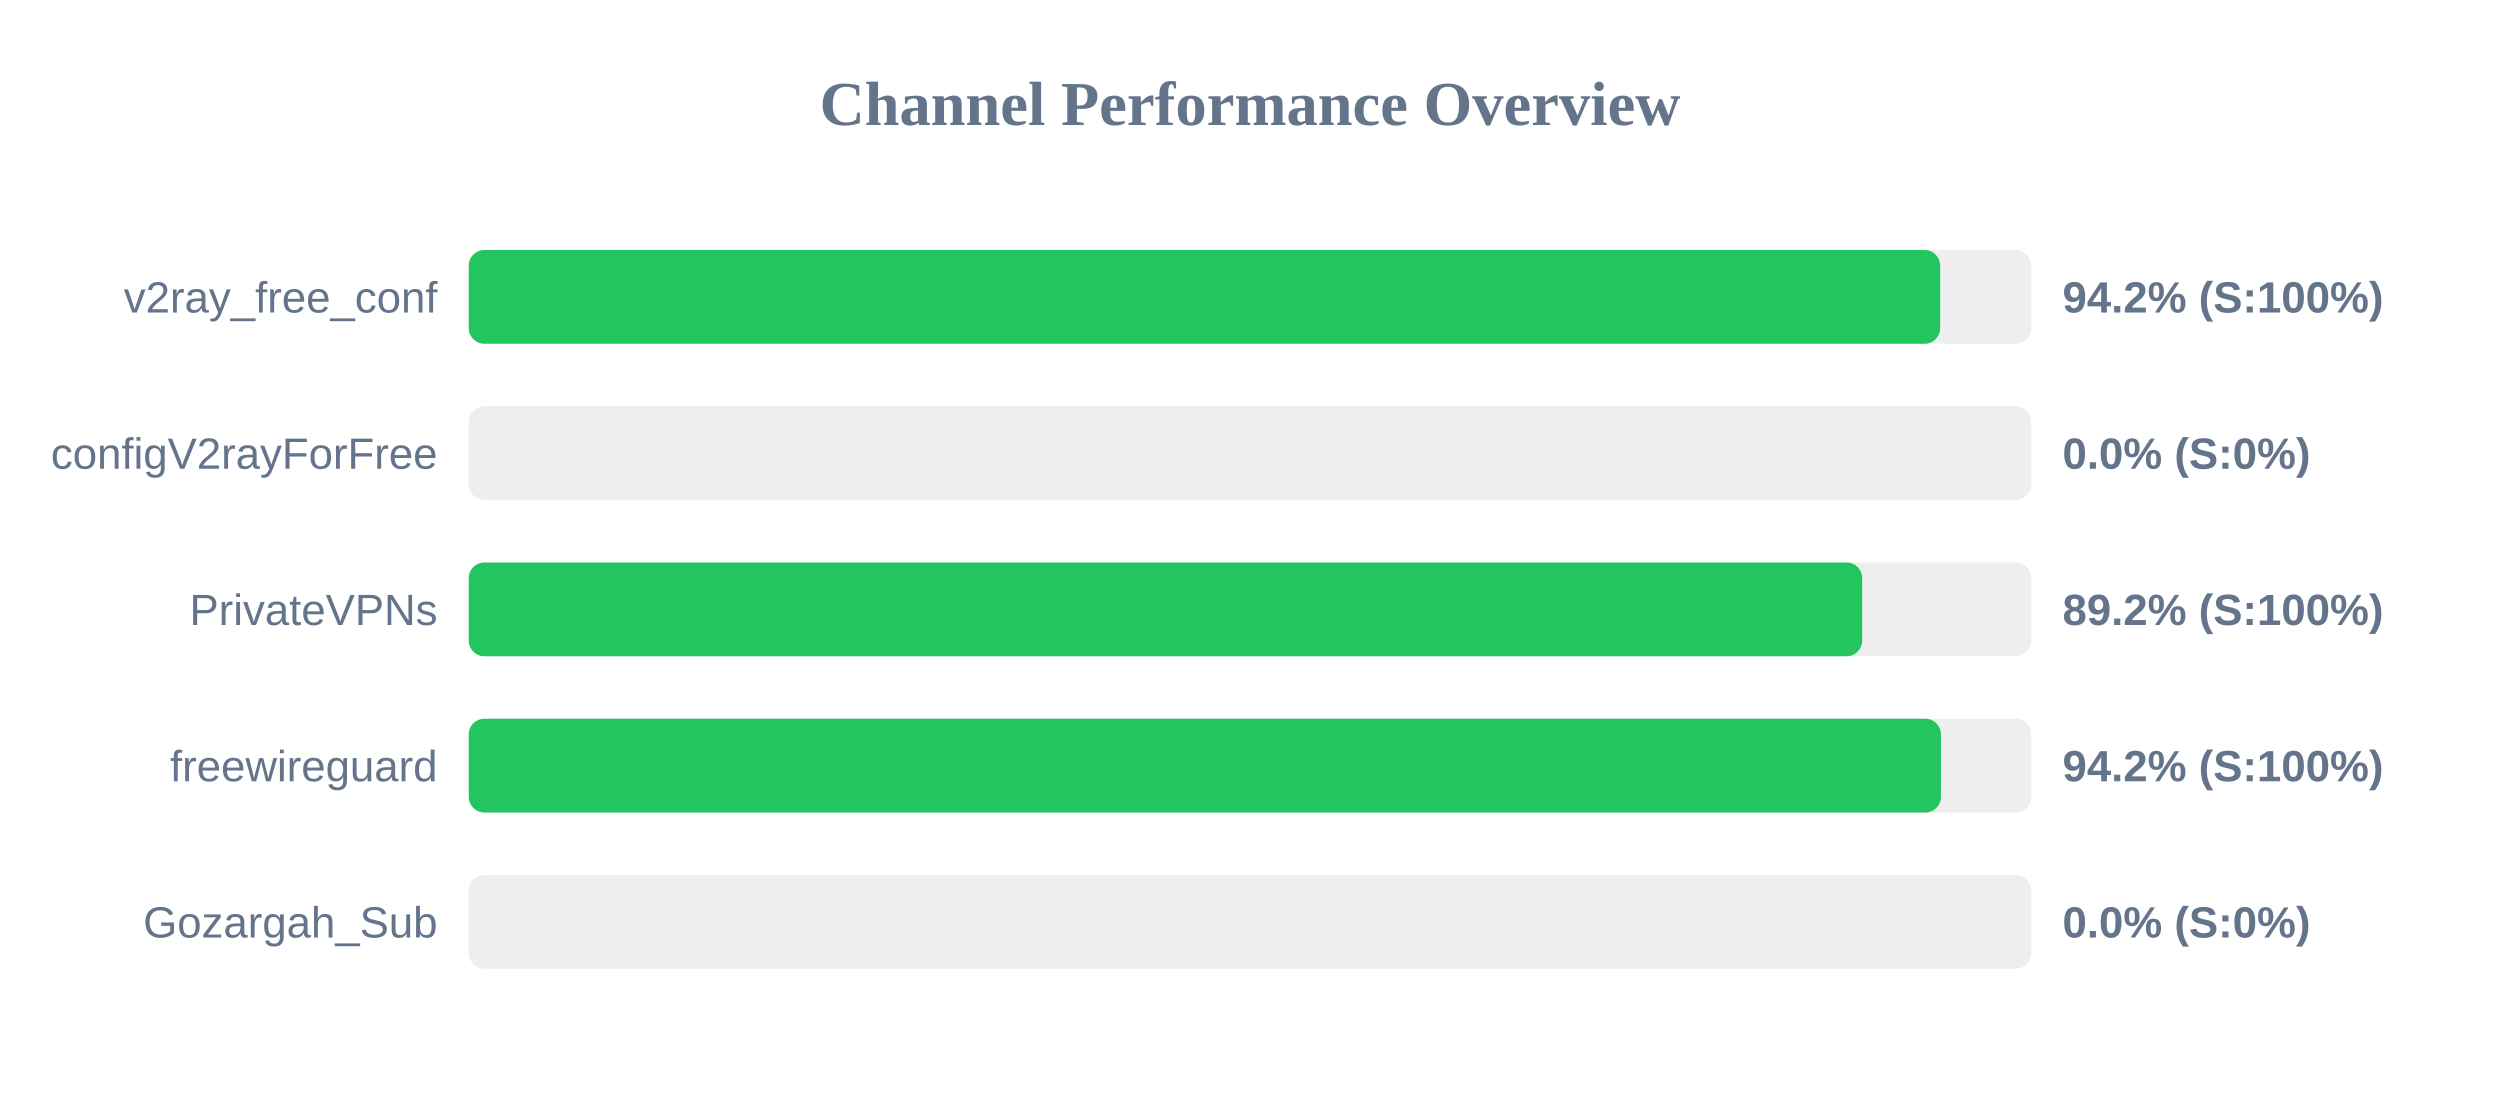
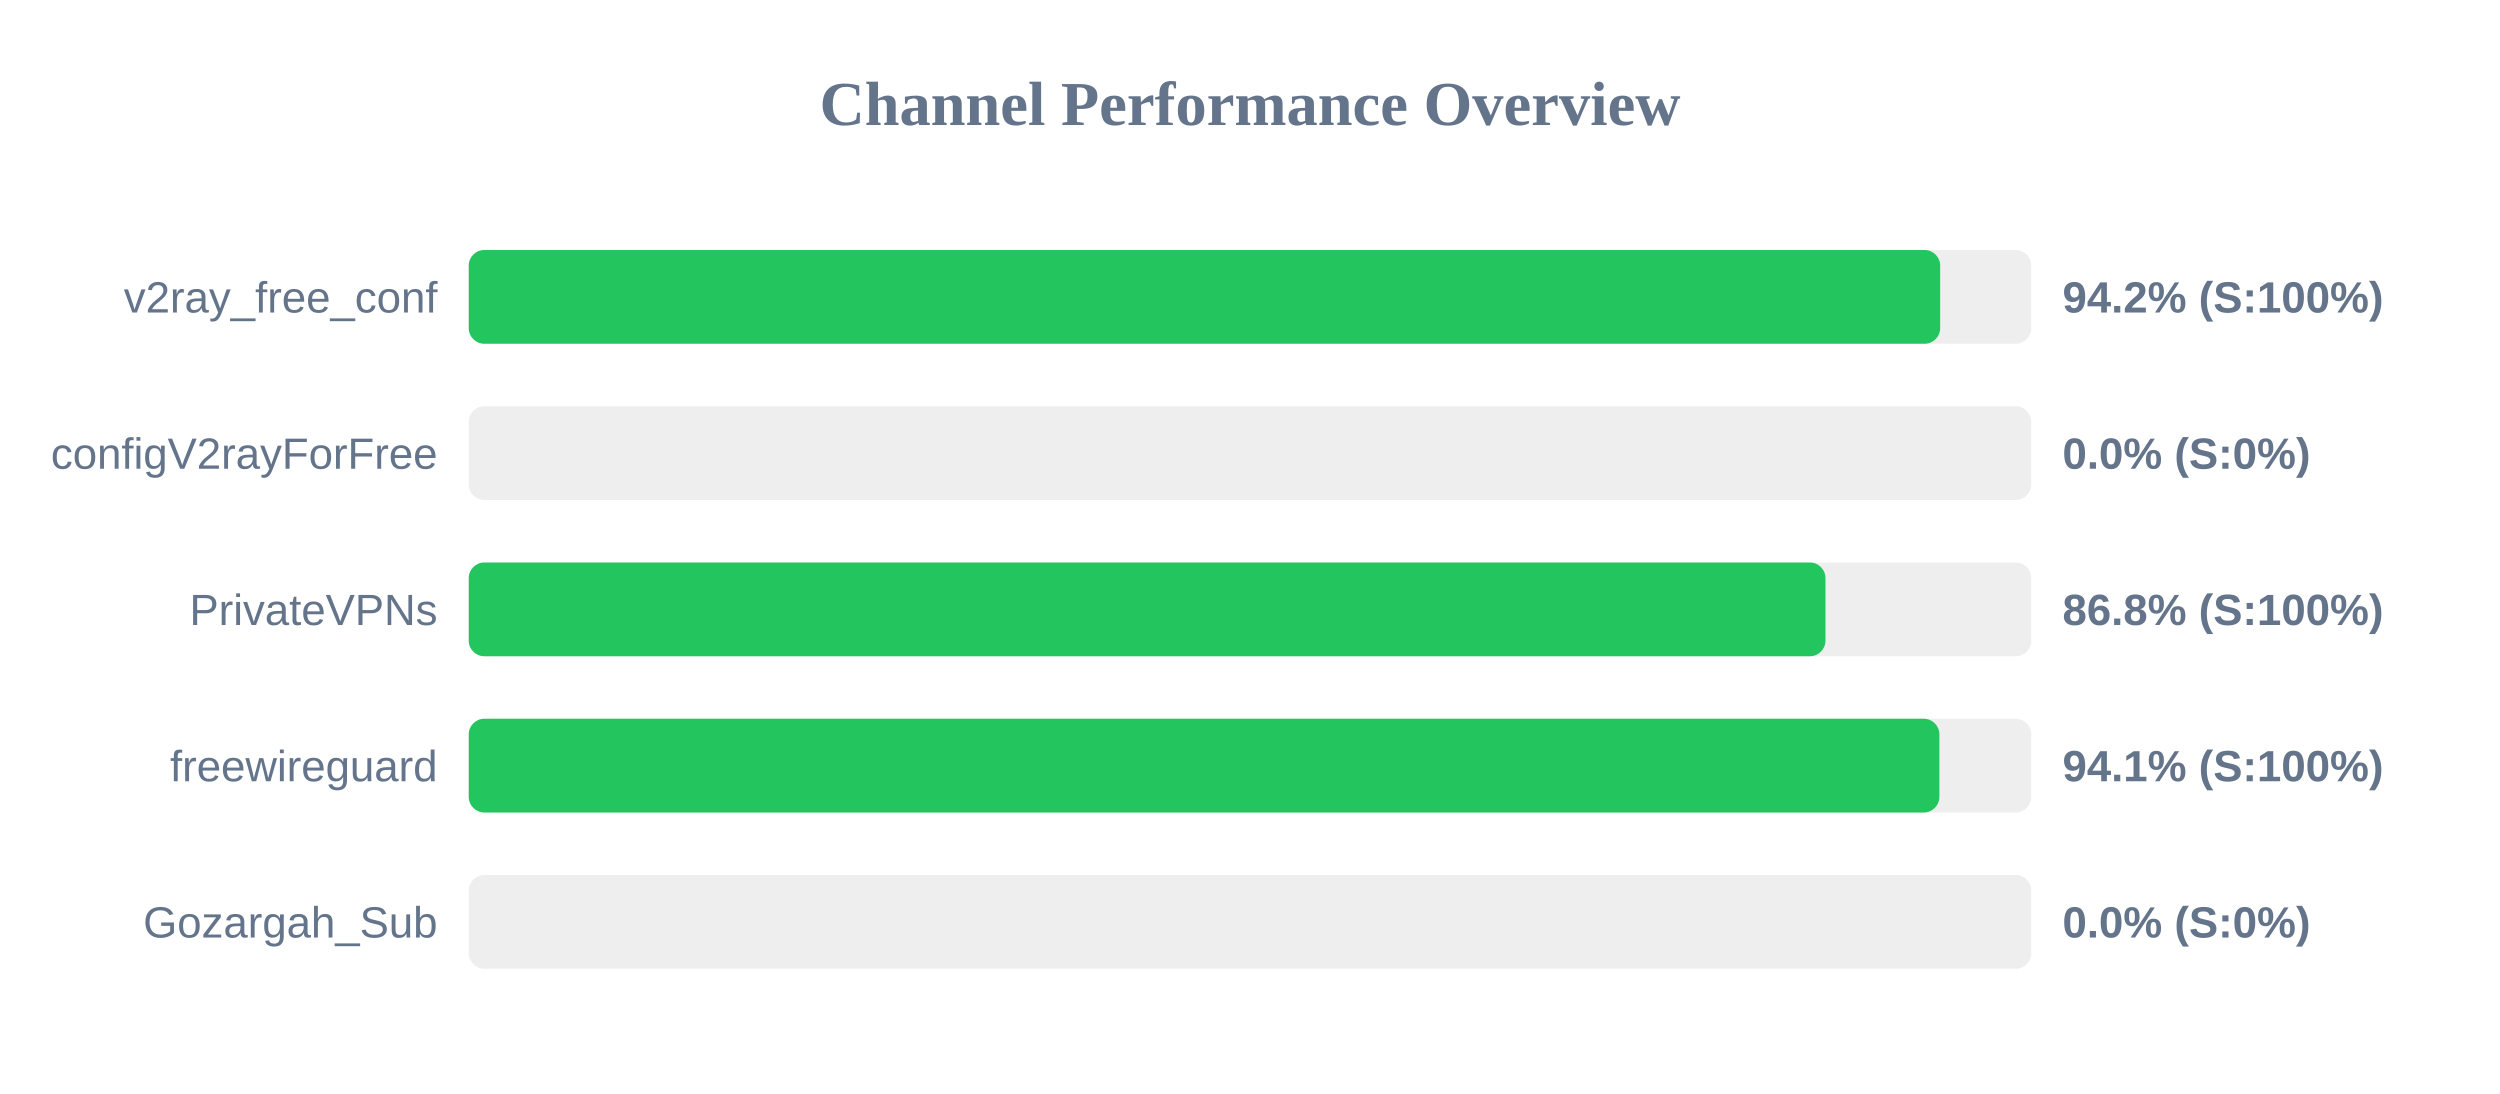
<svg xmlns="http://www.w3.org/2000/svg" width="800" height="350" version="1.1">
  <style>
        .row { font: 14px Arial; fill: #64748b; }
        .score { font: bold 14px Arial; fill: #64748b; }
    </style>
  <text x="400" y="40" text-anchor="middle" font-size="20px" font-weight="bold" fill="#64748b">Channel Performance Overview</text>
  <rect x="150" y="80" width="500" height="30" fill="#eee" rx="5" />
  <rect x="150" y="80" width="470.85" height="30" fill="#22c55e" rx="5" />
  <text x="140" y="100" text-anchor="end" class="row">v2ray_free_conf</text>
  <text x="660" y="100" text-anchor="start" class="score">94.2% (S:100%)</text>
  <rect x="150" y="130" width="500" height="30" fill="#eee" rx="5" />
  <rect x="150" y="130" width="0.0" height="30" fill="#ef4444" rx="5" />
  <text x="140" y="150" text-anchor="end" class="row">configV2rayForFree</text>
  <text x="660" y="150" text-anchor="start" class="score">0.0% (S:0%)</text>
  <rect x="150" y="180" width="500" height="30" fill="#eee" rx="5" />
-   <rect x="150" y="180" width="445.9" height="30" fill="#22c55e" rx="5" />
+   <rect x="150" y="180" width="434.15" height="30" fill="#22c55e" rx="5" />
  <text x="140" y="200" text-anchor="end" class="row">PrivateVPNs</text>
-   <text x="660" y="200" text-anchor="start" class="score">89.2% (S:100%)</text>
+   <text x="660" y="200" text-anchor="start" class="score">86.8% (S:100%)</text>
  <rect x="150" y="230" width="500" height="30" fill="#eee" rx="5" />
-   <rect x="150" y="230" width="471.1" height="30" fill="#22c55e" rx="5" />
+   <rect x="150" y="230" width="470.6" height="30" fill="#22c55e" rx="5" />
  <text x="140" y="250" text-anchor="end" class="row">freewireguard</text>
-   <text x="660" y="250" text-anchor="start" class="score">94.2% (S:100%)</text>
+   <text x="660" y="250" text-anchor="start" class="score">94.1% (S:100%)</text>
  <rect x="150" y="280" width="500" height="30" fill="#eee" rx="5" />
  <rect x="150" y="280" width="0.0" height="30" fill="#ef4444" rx="5" />
  <text x="140" y="300" text-anchor="end" class="row">Gozargah_Sub</text>
  <text x="660" y="300" text-anchor="start" class="score">0.0% (S:0%)</text>
</svg>
